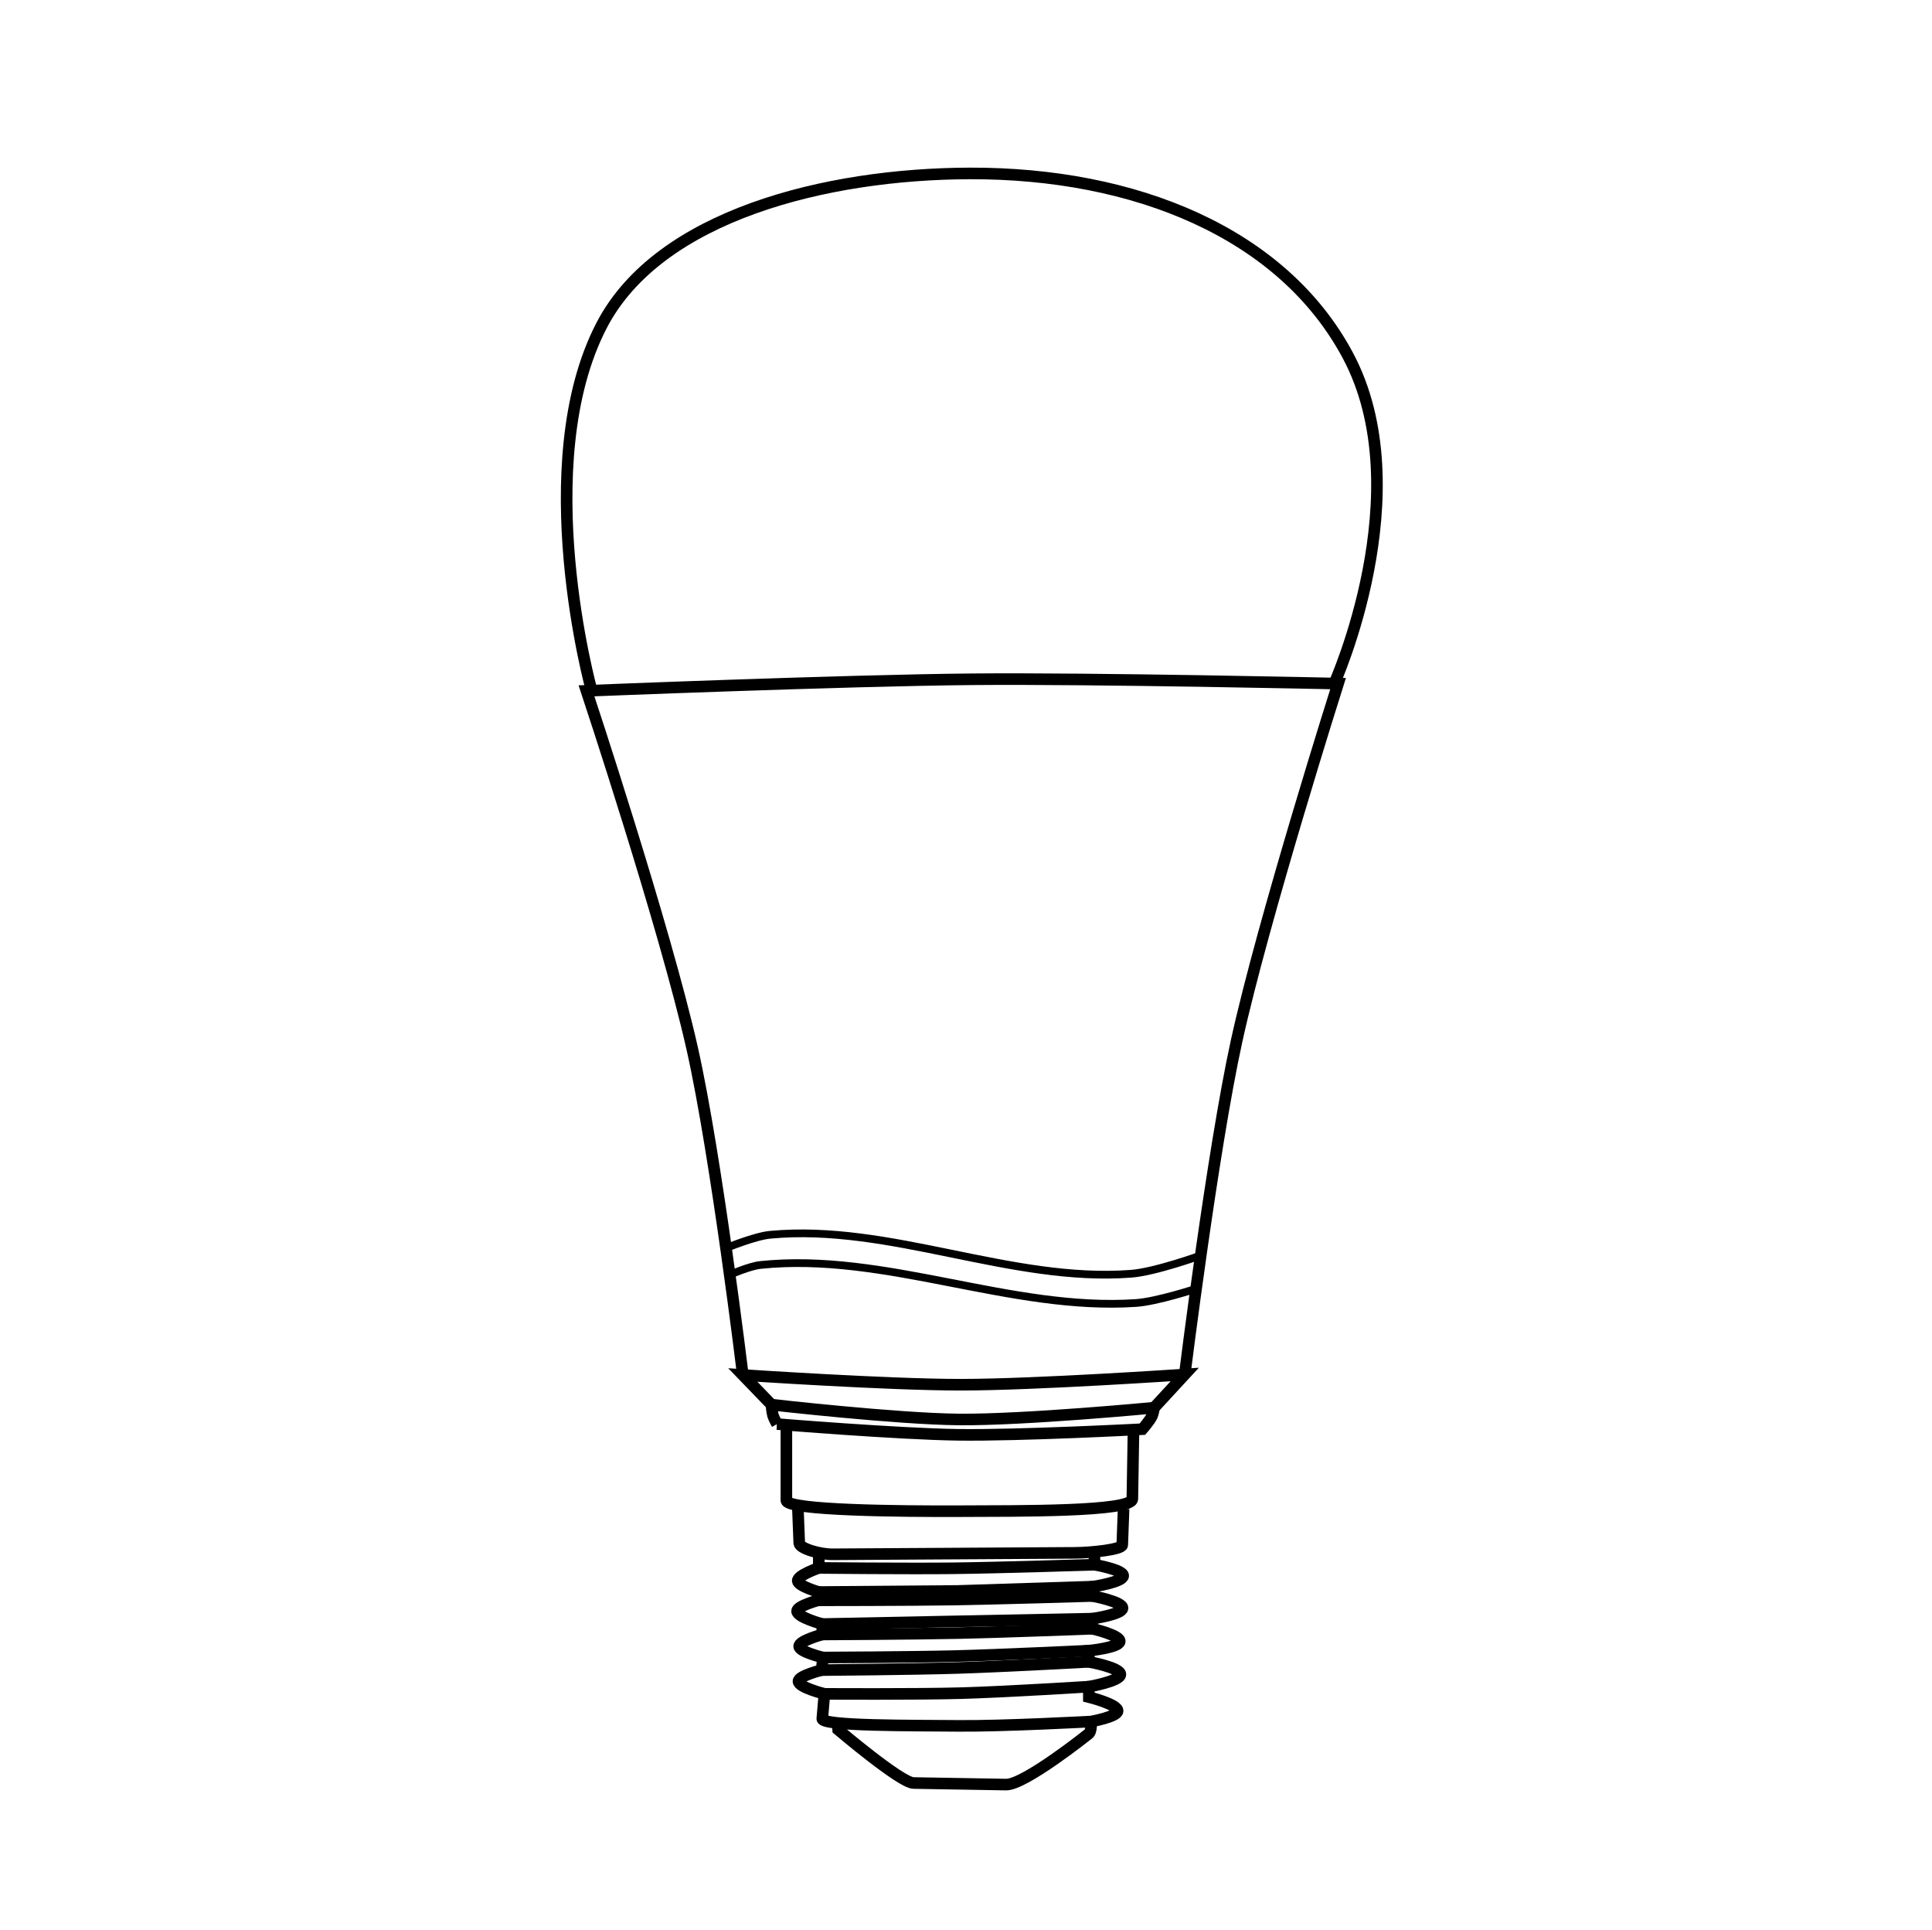
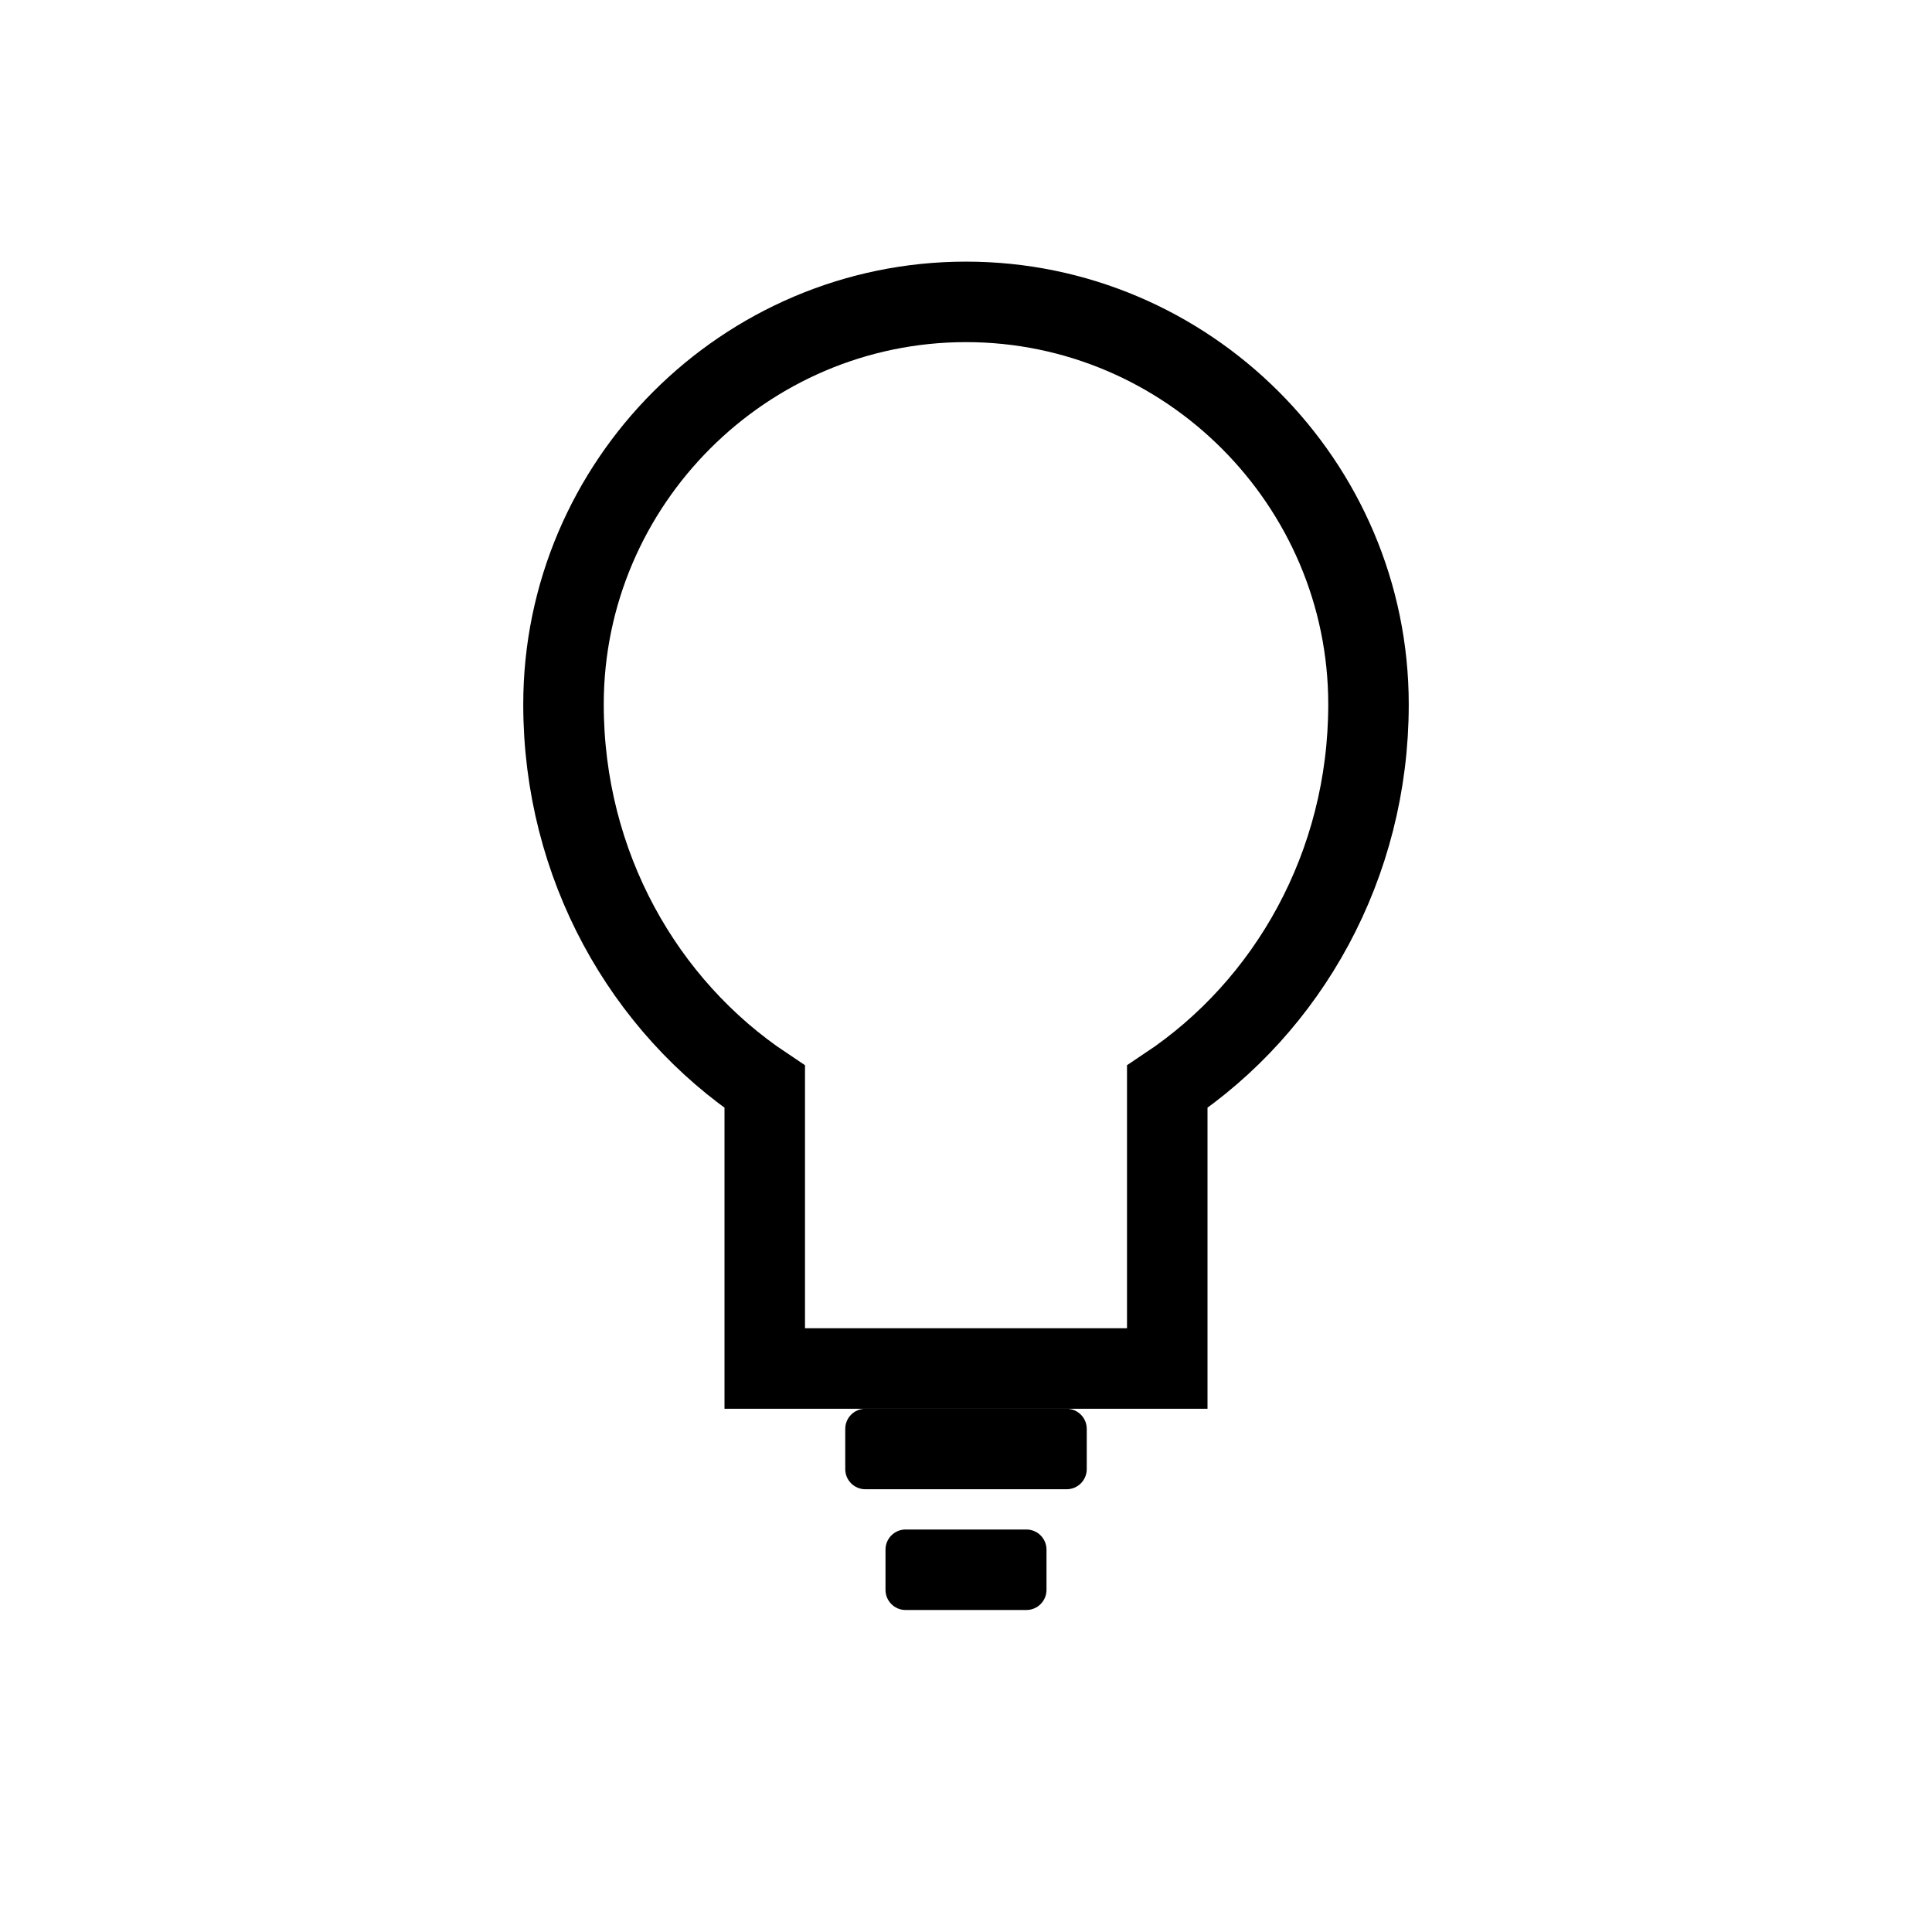
- <svg xmlns="http://www.w3.org/2000/svg" xml:space="preserve" style="enable-background:new 0 0 667 666;" viewBox="0 0 667 666" y="0px" x="0px" id="Layer_1" version="1.1">
-   <defs id="defs317">
-     <marker style="overflow:visible" id="Arrow1Send" refX="0" refY="0" orient="auto">
-       <path transform="matrix(-0.2,0,0,-0.2,-1.2,0)" style="fill:#000000;fill-opacity:1;fill-rule:evenodd;stroke:#000000;stroke-width:1pt;stroke-opacity:1" d="M 0,0 5,-5 -12.5,0 5,5 Z" id="path4714" />
-     </marker>
-     <clipPath id="clipPath69-0">
-       <path d="m 409.441,126.252 v -43.63 h 147.796 v 43.63" id="path71-2" />
-     </clipPath>
-     <clipPath id="clipPath101-1">
-       <path d="m 409.441,126.252 v -43.63 h 147.796 v 43.63" id="path103-6" />
-     </clipPath>
-     <clipPath id="clipPath69">
-       <path d="m 409.441,126.252 v -43.63 h 147.796 v 43.63" id="path71" />
-     </clipPath>
-     <clipPath id="clipPath101">
-       <path d="m 409.441,126.252 v -43.63 h 147.796 v 43.63" id="path103" />
-     </clipPath>
-   </defs>
-   <style id="style2" type="text/css">
- 	.st0{fill:none;stroke:#000000;stroke-width:2;stroke-linecap:round;stroke-linejoin:round;stroke-miterlimit:10;}
- </style>
-   <path id="path883" d="m 271.489,491.791 v 26.112 c 0,3.494 39.98,3.822 60.118,3.73 19.902,-0.091 59.246,0.234 59.322,-4.228 l 0.398,-23.625" style="fill:none;stroke:#000000;stroke-width:4;stroke-linecap:butt;stroke-linejoin:miter;stroke-miterlimit:4;stroke-dasharray:none;stroke-opacity:1" />
-   <path id="path885" d="m 275.471,520.836 0.462,11.82 c 0.071,1.818 7.016,3.884 11.544,3.857 83.575,-0.498 0,0 83.575,-0.498 5.72,-0.034 16.333,-1.153 16.392,-2.737 l 0.462,-12.443" style="fill:none;stroke:#000000;stroke-width:4;stroke-linecap:butt;stroke-linejoin:miter;stroke-miterlimit:4;stroke-dasharray:none;stroke-opacity:1" />
-   <path id="path887" d="m 282.677,536.5 v 4.719 c 0,0 -7.405,2.532 -7.265,4.471 0.129,1.785 7.265,3.85 7.265,3.85 l -0.242,2.856 c 0,0 -7.265,1.969 -7.265,3.726 3e-5,2.107 8.718,4.471 8.718,4.471 v 3.601 c 0,0 -8.078,2.167 -7.991,4.098 0.086,1.904 8.234,3.85 8.234,3.85 l -0.484,4.346 c 0,0 -7.985,1.976 -7.991,3.85 -0.007,2.108 8.96,4.346 8.96,4.346 0,0 0,0 -0.726,8.569 -0.22,2.592 31.24,2.325 46.98,2.484 15.284,0.154 45.769,-1.49 45.769,-1.49 0,0 8.993,-1.626 9.202,-3.601 0.248,-2.339 -9.929,-4.843 -9.929,-4.843 v -3.601 c 0,0 10.865,-1.888 10.897,-4.222 0.032,-2.36 -10.897,-4.346 -10.897,-4.346 v -3.85 c 0,0 10.189,-1.023 10.655,-3.105 0.489,-2.183 -9.444,-4.471 -9.444,-4.471 v -3.477 c 0,0 10.255,-1.456 10.413,-3.601 0.167,-2.268 -10.413,-4.222 -10.413,-4.222 l 0.242,-3.229 c 0,0 10.332,-1.556 10.413,-3.726 0.079,-2.127 -9.929,-3.85 -9.929,-3.85 v -4.098" style="fill:none;stroke:#000000;stroke-width:4;stroke-linecap:butt;stroke-linejoin:miter;stroke-miterlimit:4;stroke-dasharray:none;stroke-opacity:1" />
-   <path id="path889" d="m 282.677,541.219 c 0,0 30.839,0.299 46.253,0.124 16.322,-0.185 48.917,-1.242 48.917,-1.242" style="fill:none;stroke:#000000;stroke-width:4;stroke-linecap:butt;stroke-linejoin:miter;stroke-miterlimit:4;stroke-dasharray:none;stroke-opacity:1" />
-   <path id="path891" d="m 282.677,549.539 47.948,-0.373 46.737,-1.49" style="fill:none;stroke:#000000;stroke-width:4;stroke-linecap:butt;stroke-linejoin:miter;stroke-miterlimit:4;stroke-dasharray:none;stroke-opacity:1" />
-   <path id="path893" d="m 282.435,552.396 c 0,0 30.68,-0.012 46.011,-0.248 16.238,-0.251 48.675,-1.242 48.675,-1.242" style="fill:none;stroke:#000000;stroke-width:4;stroke-linecap:butt;stroke-linejoin:miter;stroke-miterlimit:4;stroke-dasharray:none;stroke-opacity:1" />
-   <path id="path895" d="m 283.888,560.592 c 0,0 28.736,-0.582 43.105,-0.869 16.709,-0.334 50.128,-0.993 50.128,-0.993" style="fill:none;stroke:#000000;stroke-width:4;stroke-linecap:butt;stroke-linejoin:miter;stroke-miterlimit:4;stroke-dasharray:none;stroke-opacity:1" />
-   <path id="path897" d="m 283.888,564.193 c 0,0 31.653,-0.157 47.464,-0.497 15.274,-0.328 45.769,-1.49 45.769,-1.49" style="fill:none;stroke:#000000;stroke-width:4;stroke-linecap:butt;stroke-linejoin:miter;stroke-miterlimit:4;stroke-dasharray:none;stroke-opacity:1" />
-   <path id="path899" d="m 284.13,572.141 c 0,0 30.366,-0.109 45.527,-0.497 15.446,-0.395 46.253,-1.863 46.253,-1.863" style="fill:none;stroke:#000000;stroke-width:4;stroke-linecap:butt;stroke-linejoin:miter;stroke-miterlimit:4;stroke-dasharray:none;stroke-opacity:1" />
-   <path id="path901" d="m 283.645,576.487 c 0,0 31.503,-0.253 47.222,-0.745 15.049,-0.471 45.042,-2.111 45.042,-2.111" style="fill:none;stroke:#000000;stroke-width:4;stroke-linecap:butt;stroke-linejoin:miter;stroke-miterlimit:4;stroke-dasharray:none;stroke-opacity:1" />
-   <path id="path903" d="m 284.614,584.684 c 0,0 31.665,0.195 47.464,-0.248 14.661,-0.411 43.831,-2.235 43.831,-2.235" style="fill:none;stroke:#000000;stroke-width:4;stroke-linecap:butt;stroke-linejoin:miter;stroke-miterlimit:4;stroke-dasharray:none;stroke-opacity:1" />
-   <path id="path907" d="m 289.215,594.971 0.142,2.064 c 0,0 21.587,18.351 26.012,18.427 31.966,0.544 0,0 31.966,0.544 6.406,0.109 28.333,-17.408 28.333,-17.408 1.374,-0.844 0.969,-4.352 0.969,-4.352" style="fill:none;stroke:#000000;stroke-width:4;stroke-linecap:butt;stroke-linejoin:miter;stroke-miterlimit:4;stroke-dasharray:none;stroke-opacity:1" />
-   <path id="path911" d="m 252.012,439.989 c 0,0 6.822,-2.961 10.464,-3.341 43.225,-4.518 86.355,16.022 129.718,13.122 7.194,-0.481 21.04,-5.024 21.04,-5.024" style="fill:none;stroke:#000000;stroke-width:2.667;stroke-linecap:butt;stroke-linejoin:miter;stroke-miterlimit:4;stroke-dasharray:none;stroke-opacity:1" />
-   <path id="path913" d="m 414.814,433.264 c 0,0 -15.962,5.783 -24.322,6.412 -41.661,3.134 -83.013,-17.339 -124.611,-13.459 -5.282,0.493 -15.233,4.606 -15.233,4.606" style="fill:none;stroke:#000000;stroke-width:2.667;stroke-linecap:butt;stroke-linejoin:miter;stroke-miterlimit:4;stroke-dasharray:none;stroke-opacity:1" />
-   <path id="path876" d="m 268.27,491.563 c 0,0 41.473,3.402 62.261,3.704 21.29,0.309 63.849,-1.94 63.849,-1.94 0,0 2.548,-2.871 3.351,-4.586 0.411,-0.878 0.706,-2.822 0.706,-2.822 0,0 -44.878,4.267 -67.376,4.057 -21.643,-0.203 -64.73,-5.115 -64.73,-5.115 0,0 0.171,2.509 0.529,3.704 0.317,1.058 1.411,2.998 1.411,2.998 z" style="fill:none;stroke:#000000;stroke-width:4;stroke-linecap:butt;stroke-linejoin:miter;stroke-opacity:1;stroke-miterlimit:4;stroke-dasharray:none" />
-   <path id="path878" d="m 266.329,484.861 -9.877,-10.23 c 0,0 50.184,3.366 75.313,3.351 25.778,-0.015 77.253,-3.528 77.253,-3.528 l -10.583,11.465" style="fill:none;stroke:#000000;stroke-width:4;stroke-linecap:butt;stroke-linejoin:miter;stroke-opacity:1;stroke-miterlimit:4;stroke-dasharray:none" />
-   <path id="path880" d="m 256.452,474.631 c 0,0 -9.124,-75.45 -17.421,-112.468 -9.403,-41.955 -36.55,-123.701 -36.55,-123.701 0,0 88.821,-3.591 133.258,-3.993 42.073,-0.381 126.214,1.497 126.214,1.497 0,0 -25.918,81.709 -35.066,123.521 -8.289,37.887 -17.869,114.968 -17.869,114.968" style="fill:none;stroke:#000000;stroke-width:4;stroke-linecap:butt;stroke-linejoin:miter;stroke-opacity:1;stroke-miterlimit:4;stroke-dasharray:none" />
-   <path id="path882" d="m 204.287,238.46 c 0,0 -21.652,-78.128 3.487,-126.281 19.796,-37.92 77.543,-52.161 126.968,-52.315 56.927,-0.177 108.004,20.452 130.618,62.9 25.059,47.036 -4.778,113.326 -4.778,113.326" style="fill:none;stroke:#000000;stroke-width:4;stroke-linecap:butt;stroke-linejoin:miter;stroke-opacity:1;stroke-miterlimit:4;stroke-dasharray:none" />
+ <svg xmlns="http://www.w3.org/2000/svg" width="960" height="960" viewBox="0 0 960 960" fill="none">
+   <path d="M480 150C370 150 280 240 280 350C280 430 320 500 380 540V680H580V540C640 500 680 430 680 350C680 240 590 150 480 150Z" stroke="black" stroke-width="40" fill="none" />
+   <rect x="420" y="700" width="120" height="40" rx="10" fill="black" />
+   <rect x="440" y="760" width="80" height="40" rx="10" fill="black" />
</svg>
